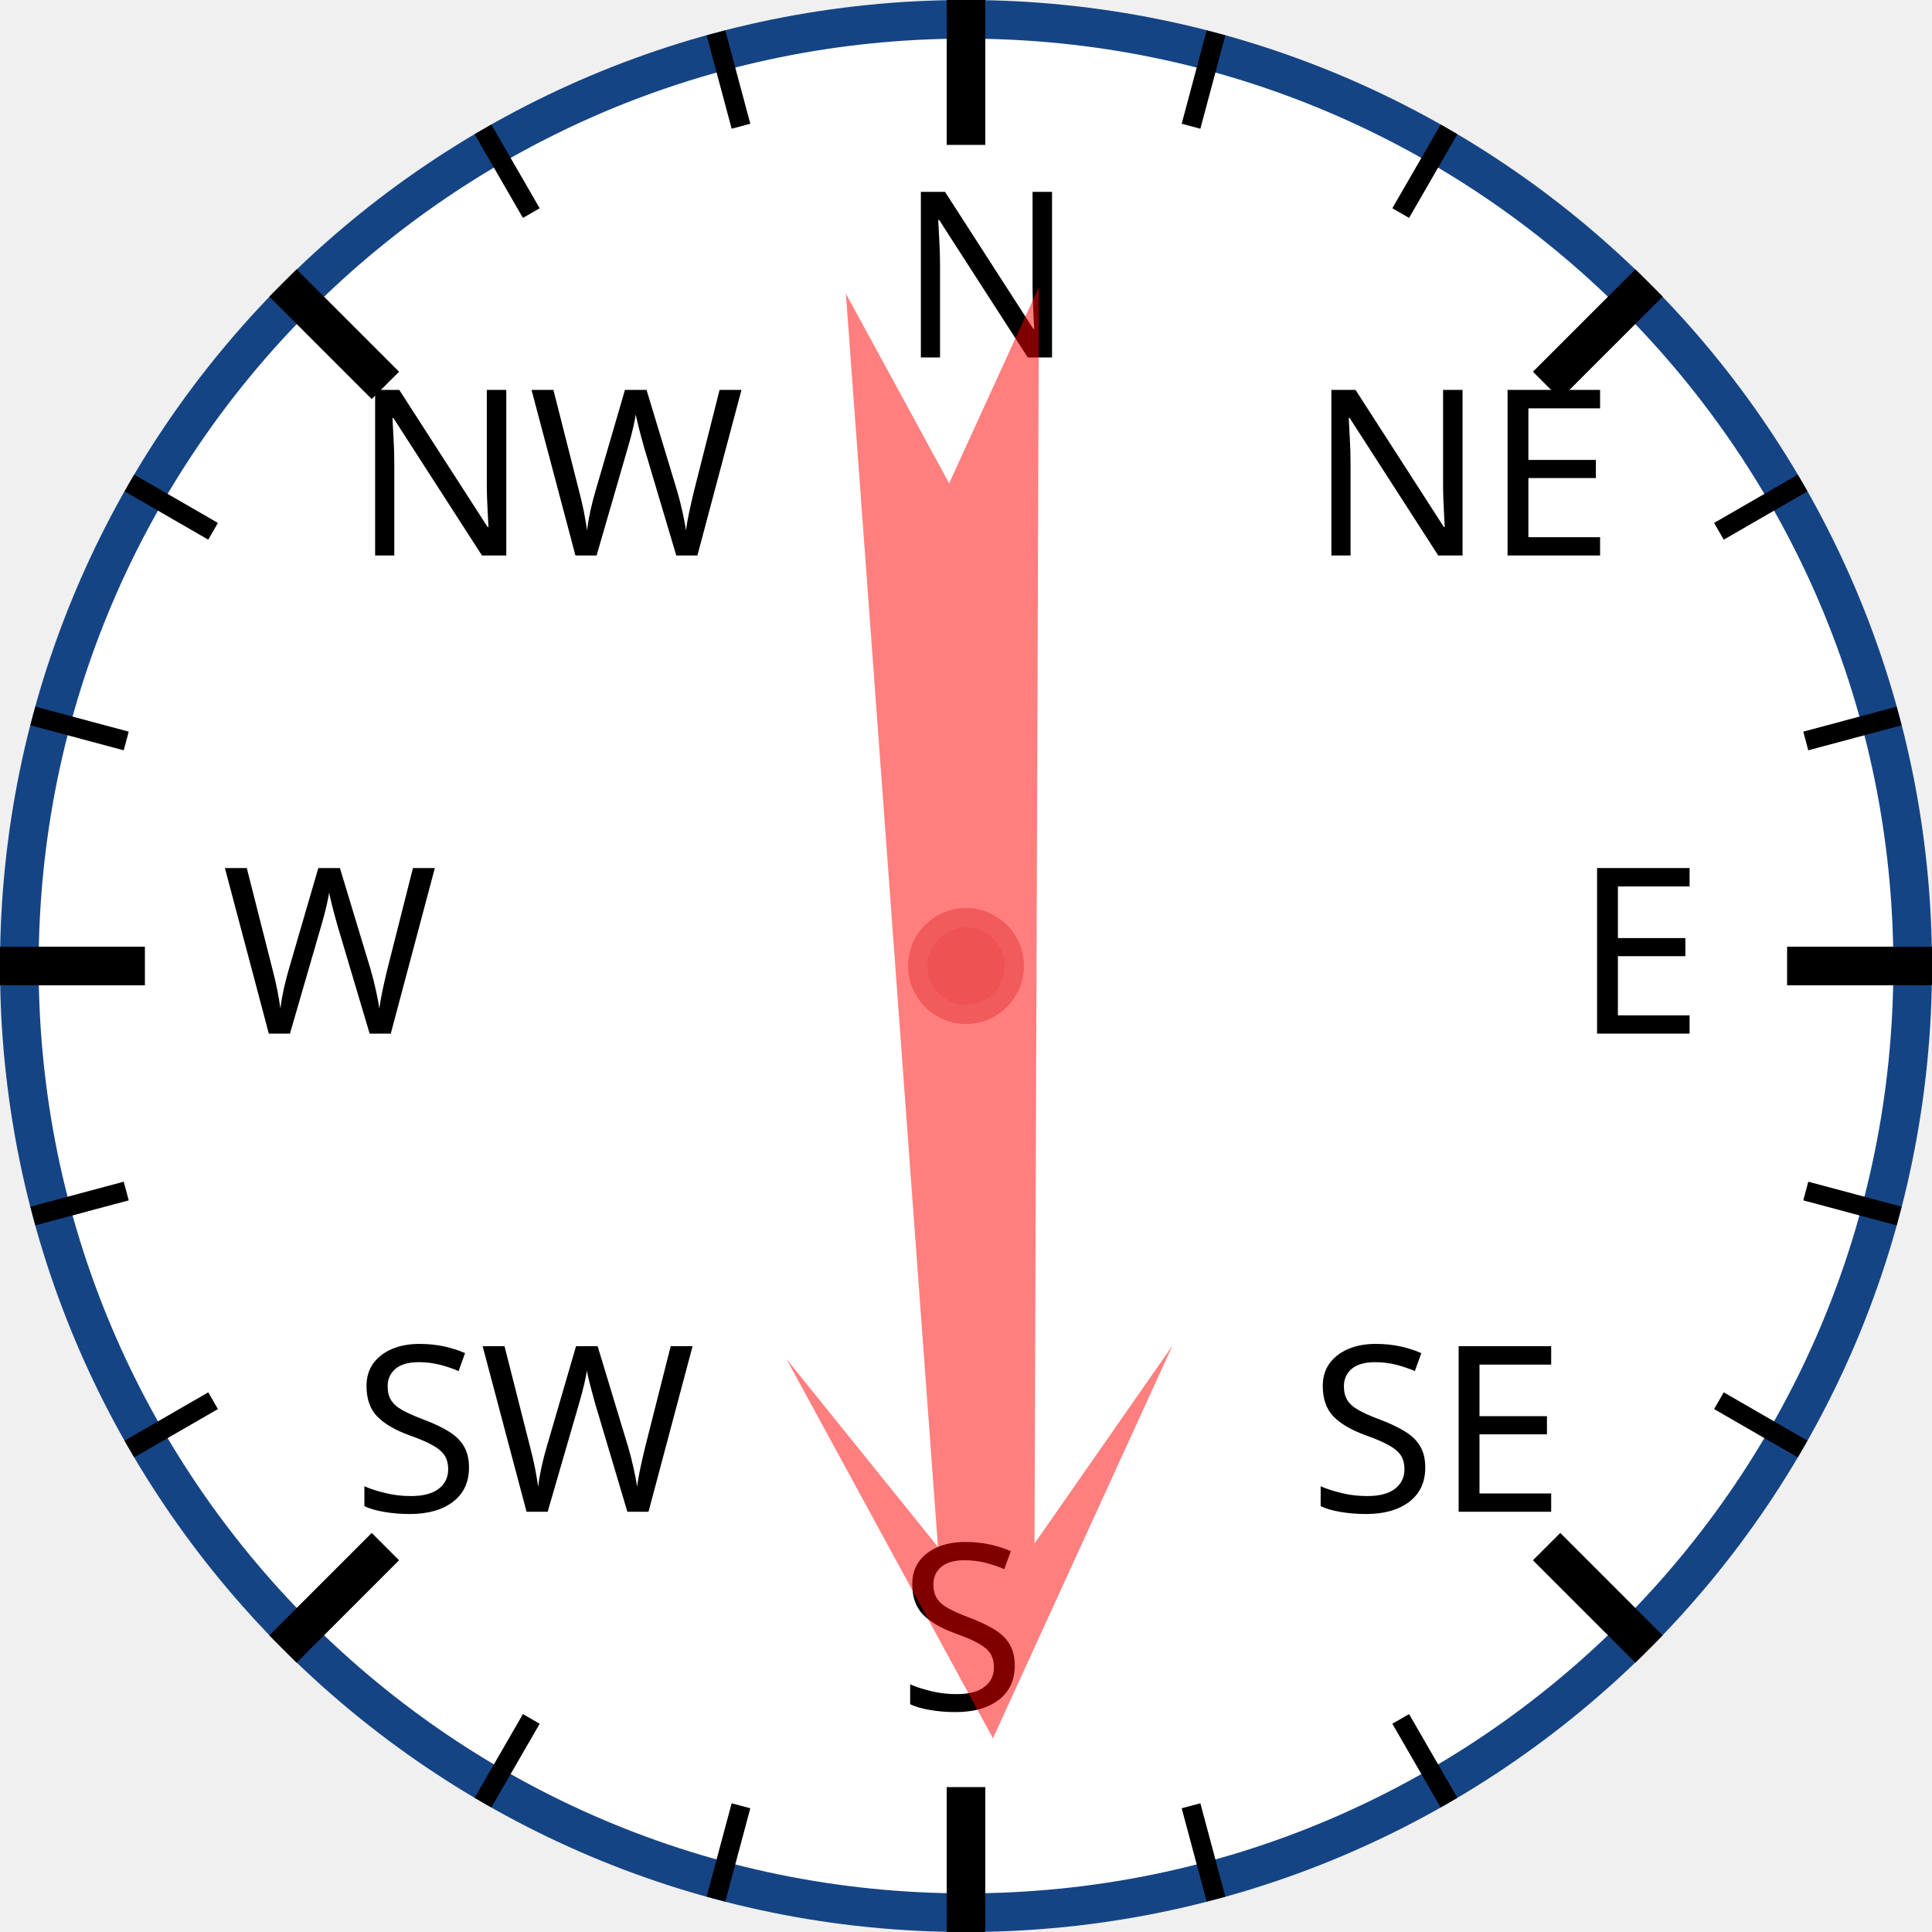
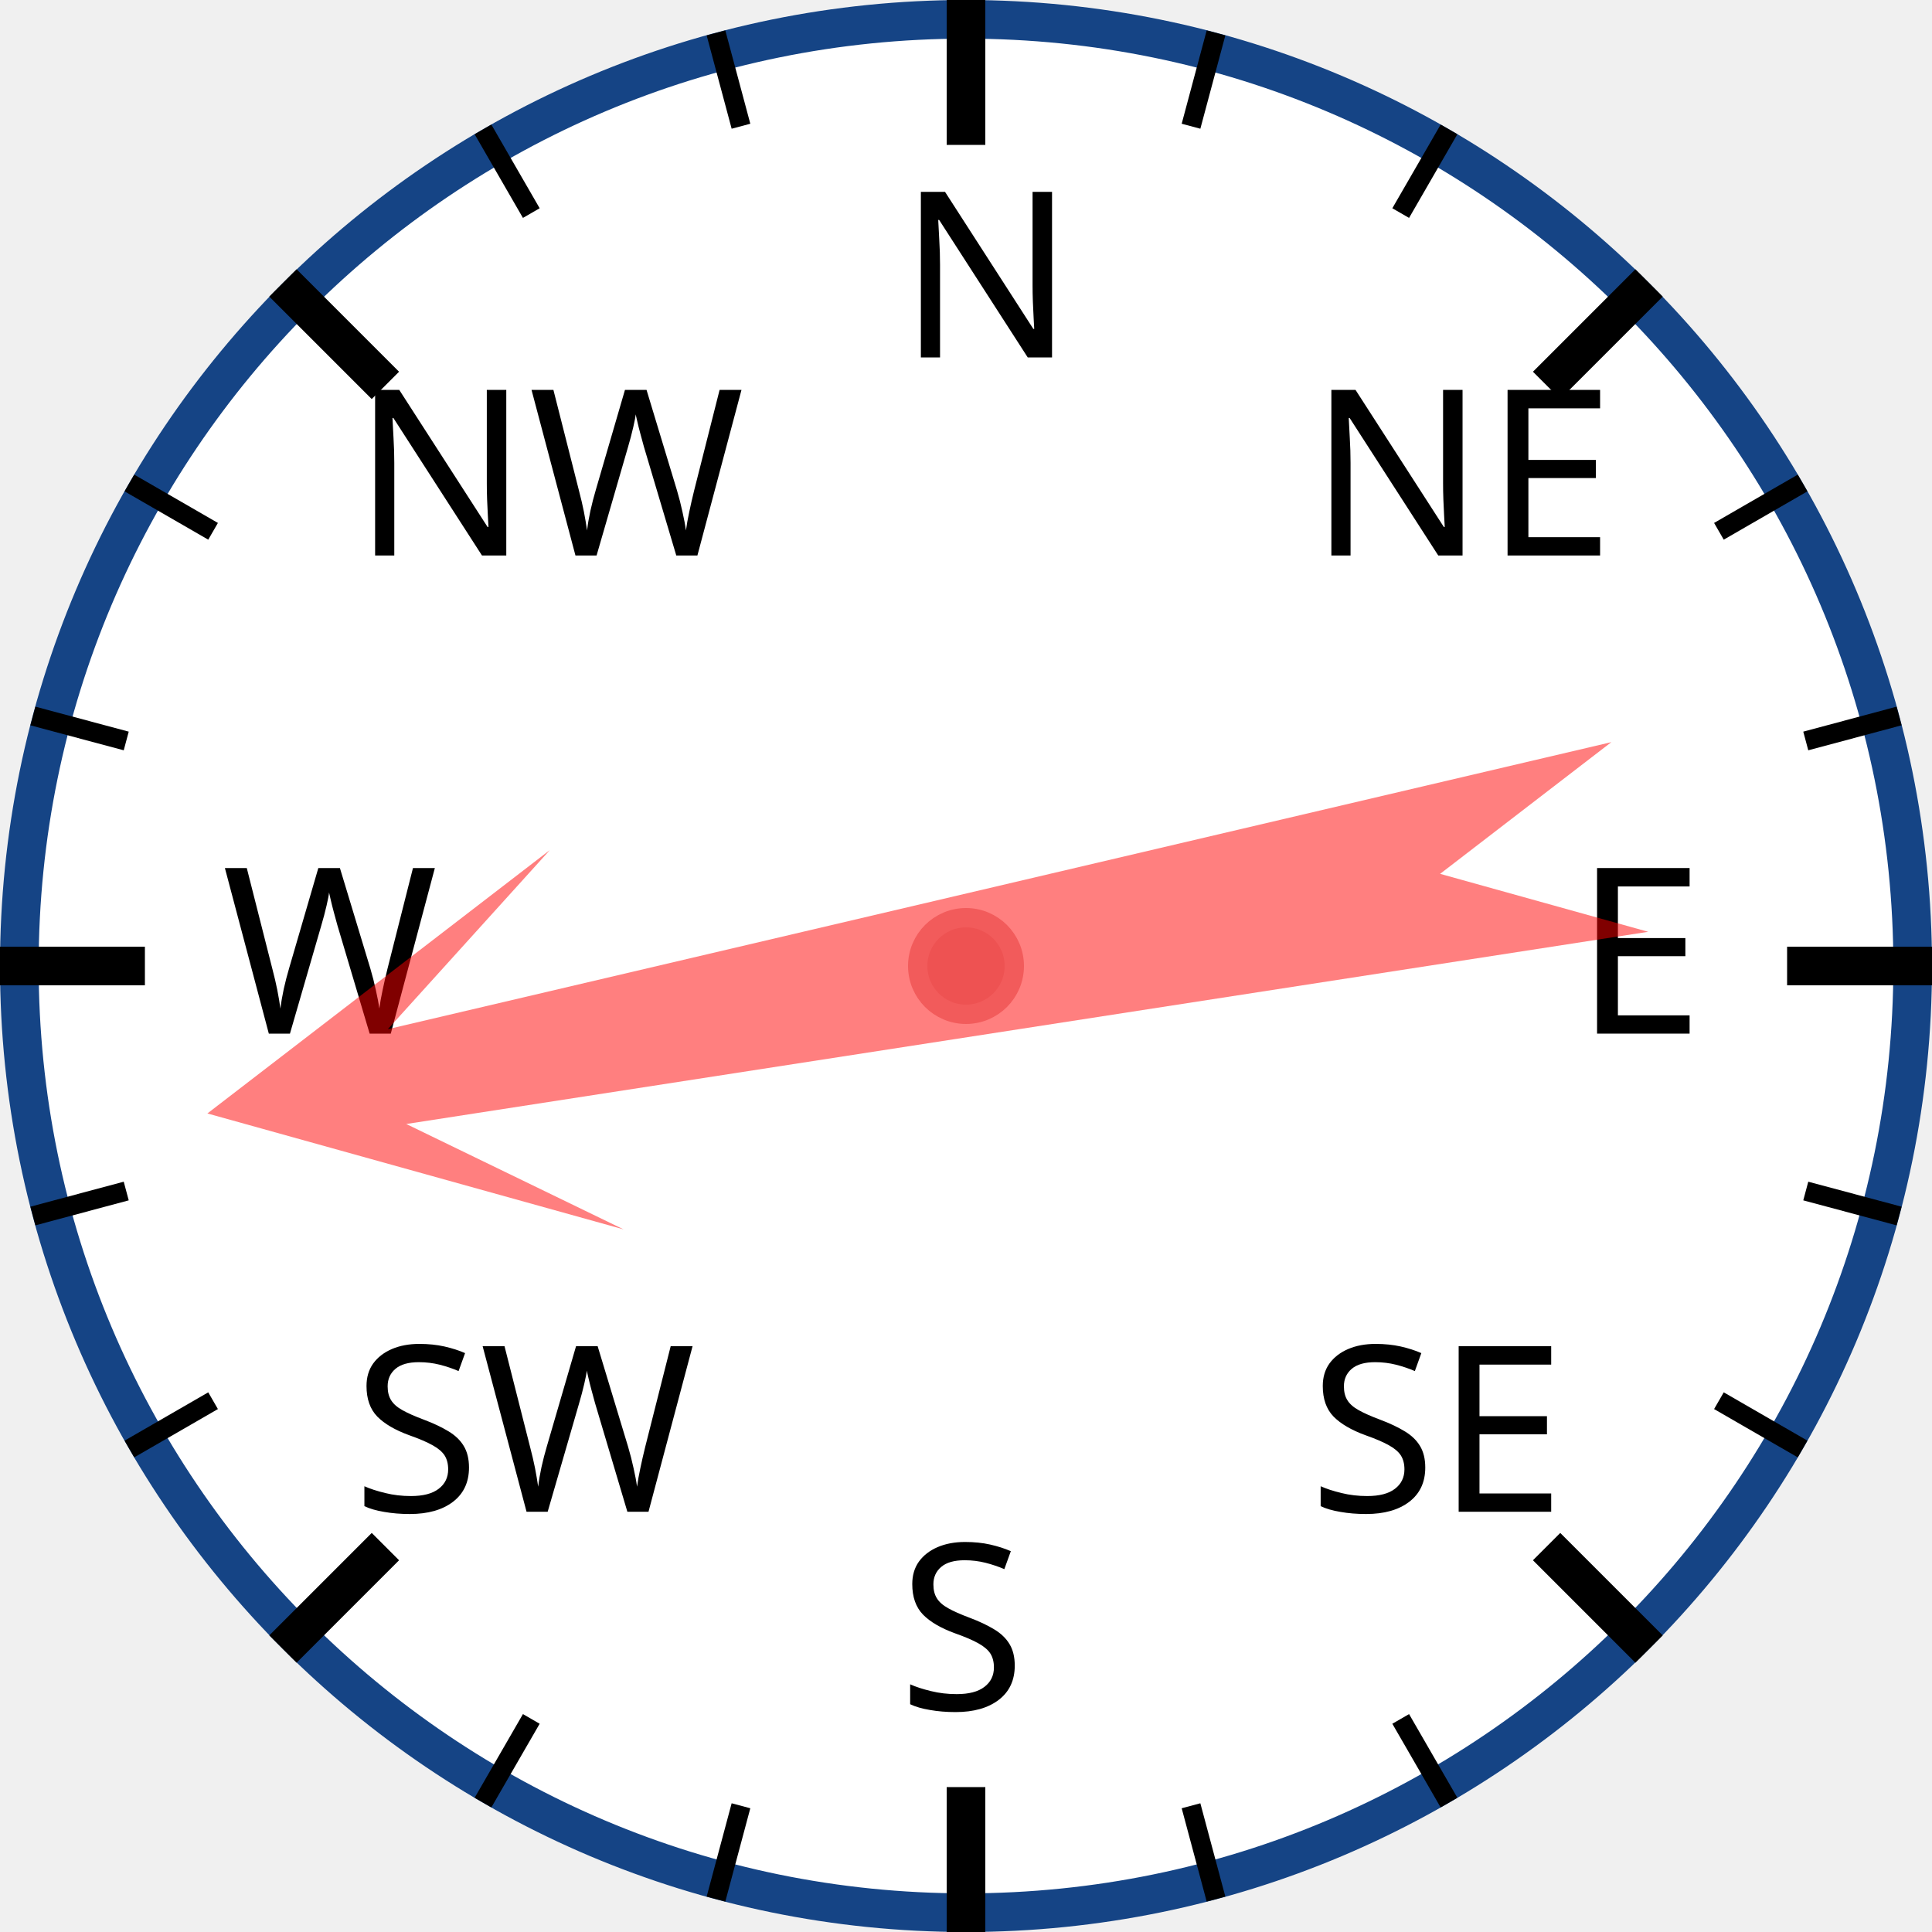
<svg xmlns="http://www.w3.org/2000/svg" width="120px" height="120px" viewBox="0 0 200 200">
  <circle cx="100" cy="100" r="98" style="fill: white; stroke: #154485; stroke-width: 4;" />
  <text x="93.0" y="37.0" style="font-family: sans-serif; font-size: 18pt;">N</text>
  <line x1="100.0" y1="0.0" x2="100.0" y2="15.0" style="stroke: black; stroke-width: 4;" />
  <line x1="74.118" y1="3.407" x2="76.706" y2="13.067" style="stroke: black; stroke-width: 2;" />
  <line x1="50" y1="13.397" x2="55" y2="22.058" style="stroke: black; stroke-width: 2;" />
  <text x="36.503" y="57.503" style="font-family: sans-serif; font-size: 18pt;">NW</text>
  <line x1="29.289" y1="29.289" x2="39.896" y2="39.896" style="stroke: black; stroke-width: 4;" />
  <line x1="13.397" y1="50" x2="22.058" y2="55" style="stroke: black; stroke-width: 2;" />
  <line x1="3.407" y1="74.118" x2="13.067" y2="76.706" style="stroke: black; stroke-width: 2;" />
  <text x="23.0" y="107.0" style="font-family: sans-serif; font-size: 18pt;">W</text>
  <line x1="0.0" y1="100.0" x2="15.0" y2="100.0" style="stroke: black; stroke-width: 4;" />
  <line x1="3.407" y1="125.882" x2="13.067" y2="123.294" style="stroke: black; stroke-width: 2;" />
  <line x1="13.397" y1="150" x2="22.058" y2="145" style="stroke: black; stroke-width: 2;" />
  <text x="36.503" y="156.497" style="font-family: sans-serif; font-size: 18pt;">SW</text>
  <line x1="29.289" y1="170.711" x2="39.896" y2="160.104" style="stroke: black; stroke-width: 4;" />
  <line x1="50" y1="186.603" x2="55" y2="177.942" style="stroke: black; stroke-width: 2;" />
  <line x1="74.118" y1="196.593" x2="76.706" y2="186.933" style="stroke: black; stroke-width: 2;" />
  <text x="93" y="177.0" style="font-family: sans-serif; font-size: 18pt;">S</text>
  <line x1="100" y1="200.0" x2="100" y2="185.0" style="stroke: black; stroke-width: 4;" />
  <line x1="125.882" y1="196.593" x2="123.294" y2="186.933" style="stroke: black; stroke-width: 2;" />
  <line x1="150.0" y1="186.603" x2="145.0" y2="177.942" style="stroke: black; stroke-width: 2;" />
  <text x="135.497" y="156.497" style="font-family: sans-serif; font-size: 18pt;">SE</text>
  <line x1="170.711" y1="170.711" x2="160.104" y2="160.104" style="stroke: black; stroke-width: 4;" />
  <line x1="186.603" y1="150" x2="177.942" y2="145" style="stroke: black; stroke-width: 2;" />
  <line x1="196.593" y1="125.882" x2="186.933" y2="123.294" style="stroke: black; stroke-width: 2;" />
  <text x="163.0" y="107" style="font-family: sans-serif; font-size: 18pt;">E</text>
  <line x1="200.0" y1="100" x2="185.0" y2="100" style="stroke: black; stroke-width: 4;" />
  <line x1="196.593" y1="74.118" x2="186.933" y2="76.706" style="stroke: black; stroke-width: 2;" />
  <line x1="186.603" y1="50" x2="177.942" y2="55" style="stroke: black; stroke-width: 2;" />
  <text x="135.497" y="57.503" style="font-family: sans-serif; font-size: 18pt;">NE</text>
  <line x1="170.711" y1="29.289" x2="160.104" y2="39.896" style="stroke: black; stroke-width: 4;" />
  <line x1="150" y1="13.397" x2="145" y2="22.058" style="stroke: black; stroke-width: 2;" />
  <line x1="125.882" y1="3.407" x2="123.294" y2="13.067" style="stroke: black; stroke-width: 2;" />
-   <polygon points="100 20 120 60 105 40 110 170 100 150 90 170 95 40 80 60" style="fill: red; fill-opacity: 0.5;" transform="rotate(178,100,100)" />
+   <polygon points="100 20 120 60 105 40 110 170 100 150 90 170 95 40 80 60" style="fill: red; fill-opacity: 0.5;" transform="rotate(259,100,100)" />
  <circle cx="100" cy="100" r="5" style="fill: #EE5252; stroke: #F25B5B; stroke-width: 2;" />
</svg>
